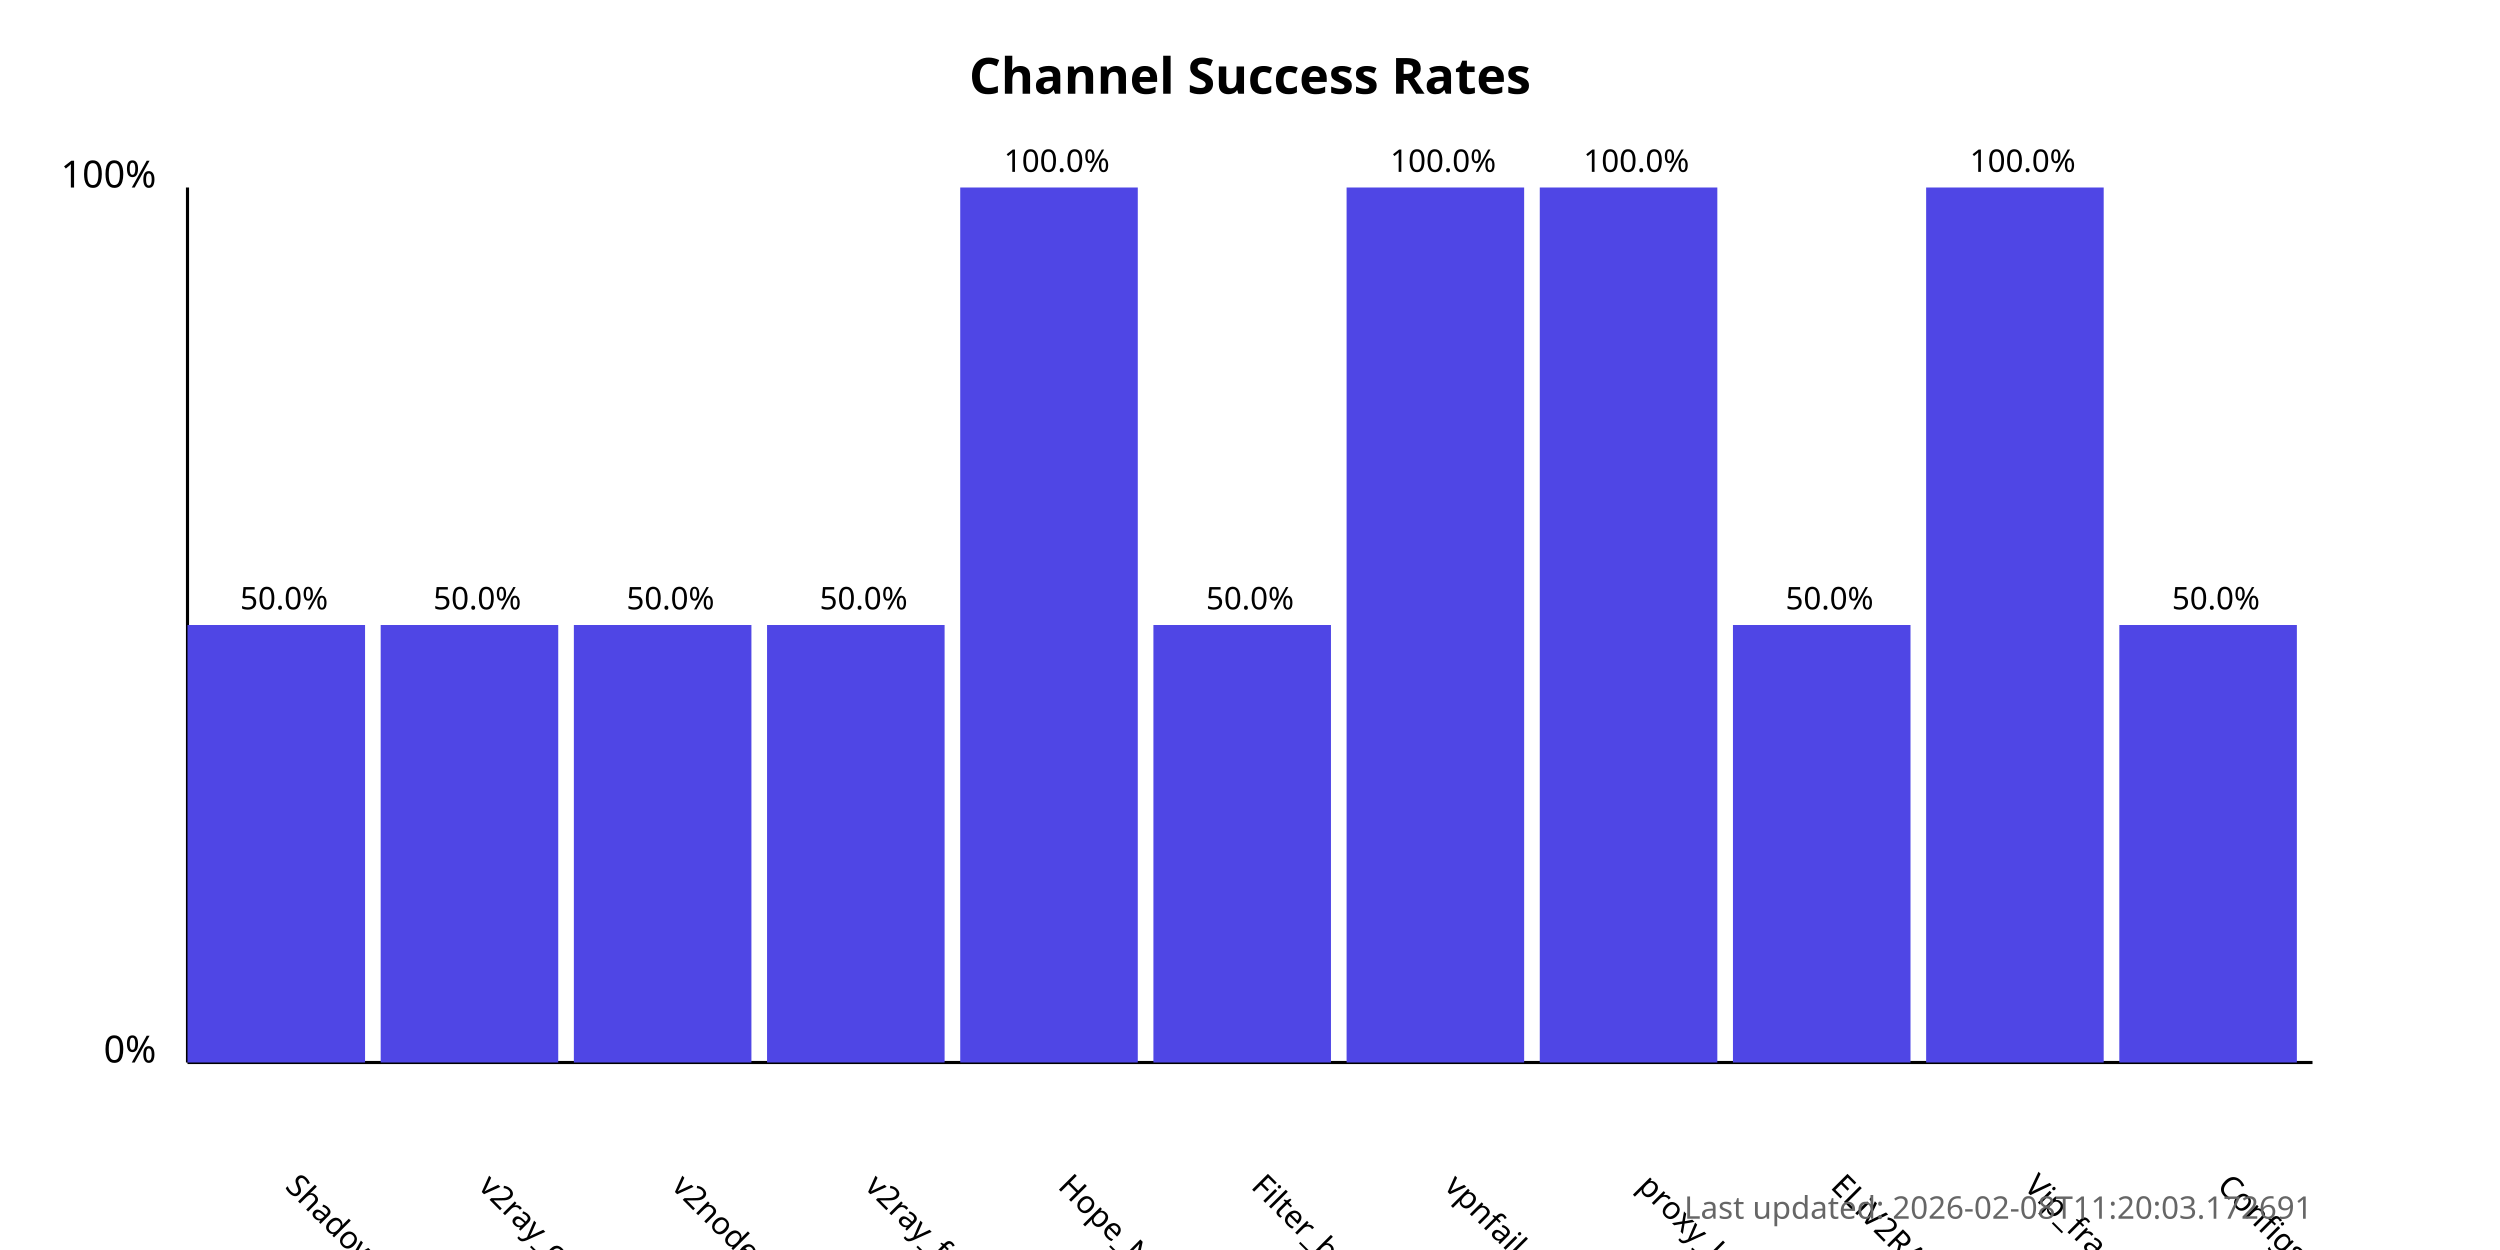
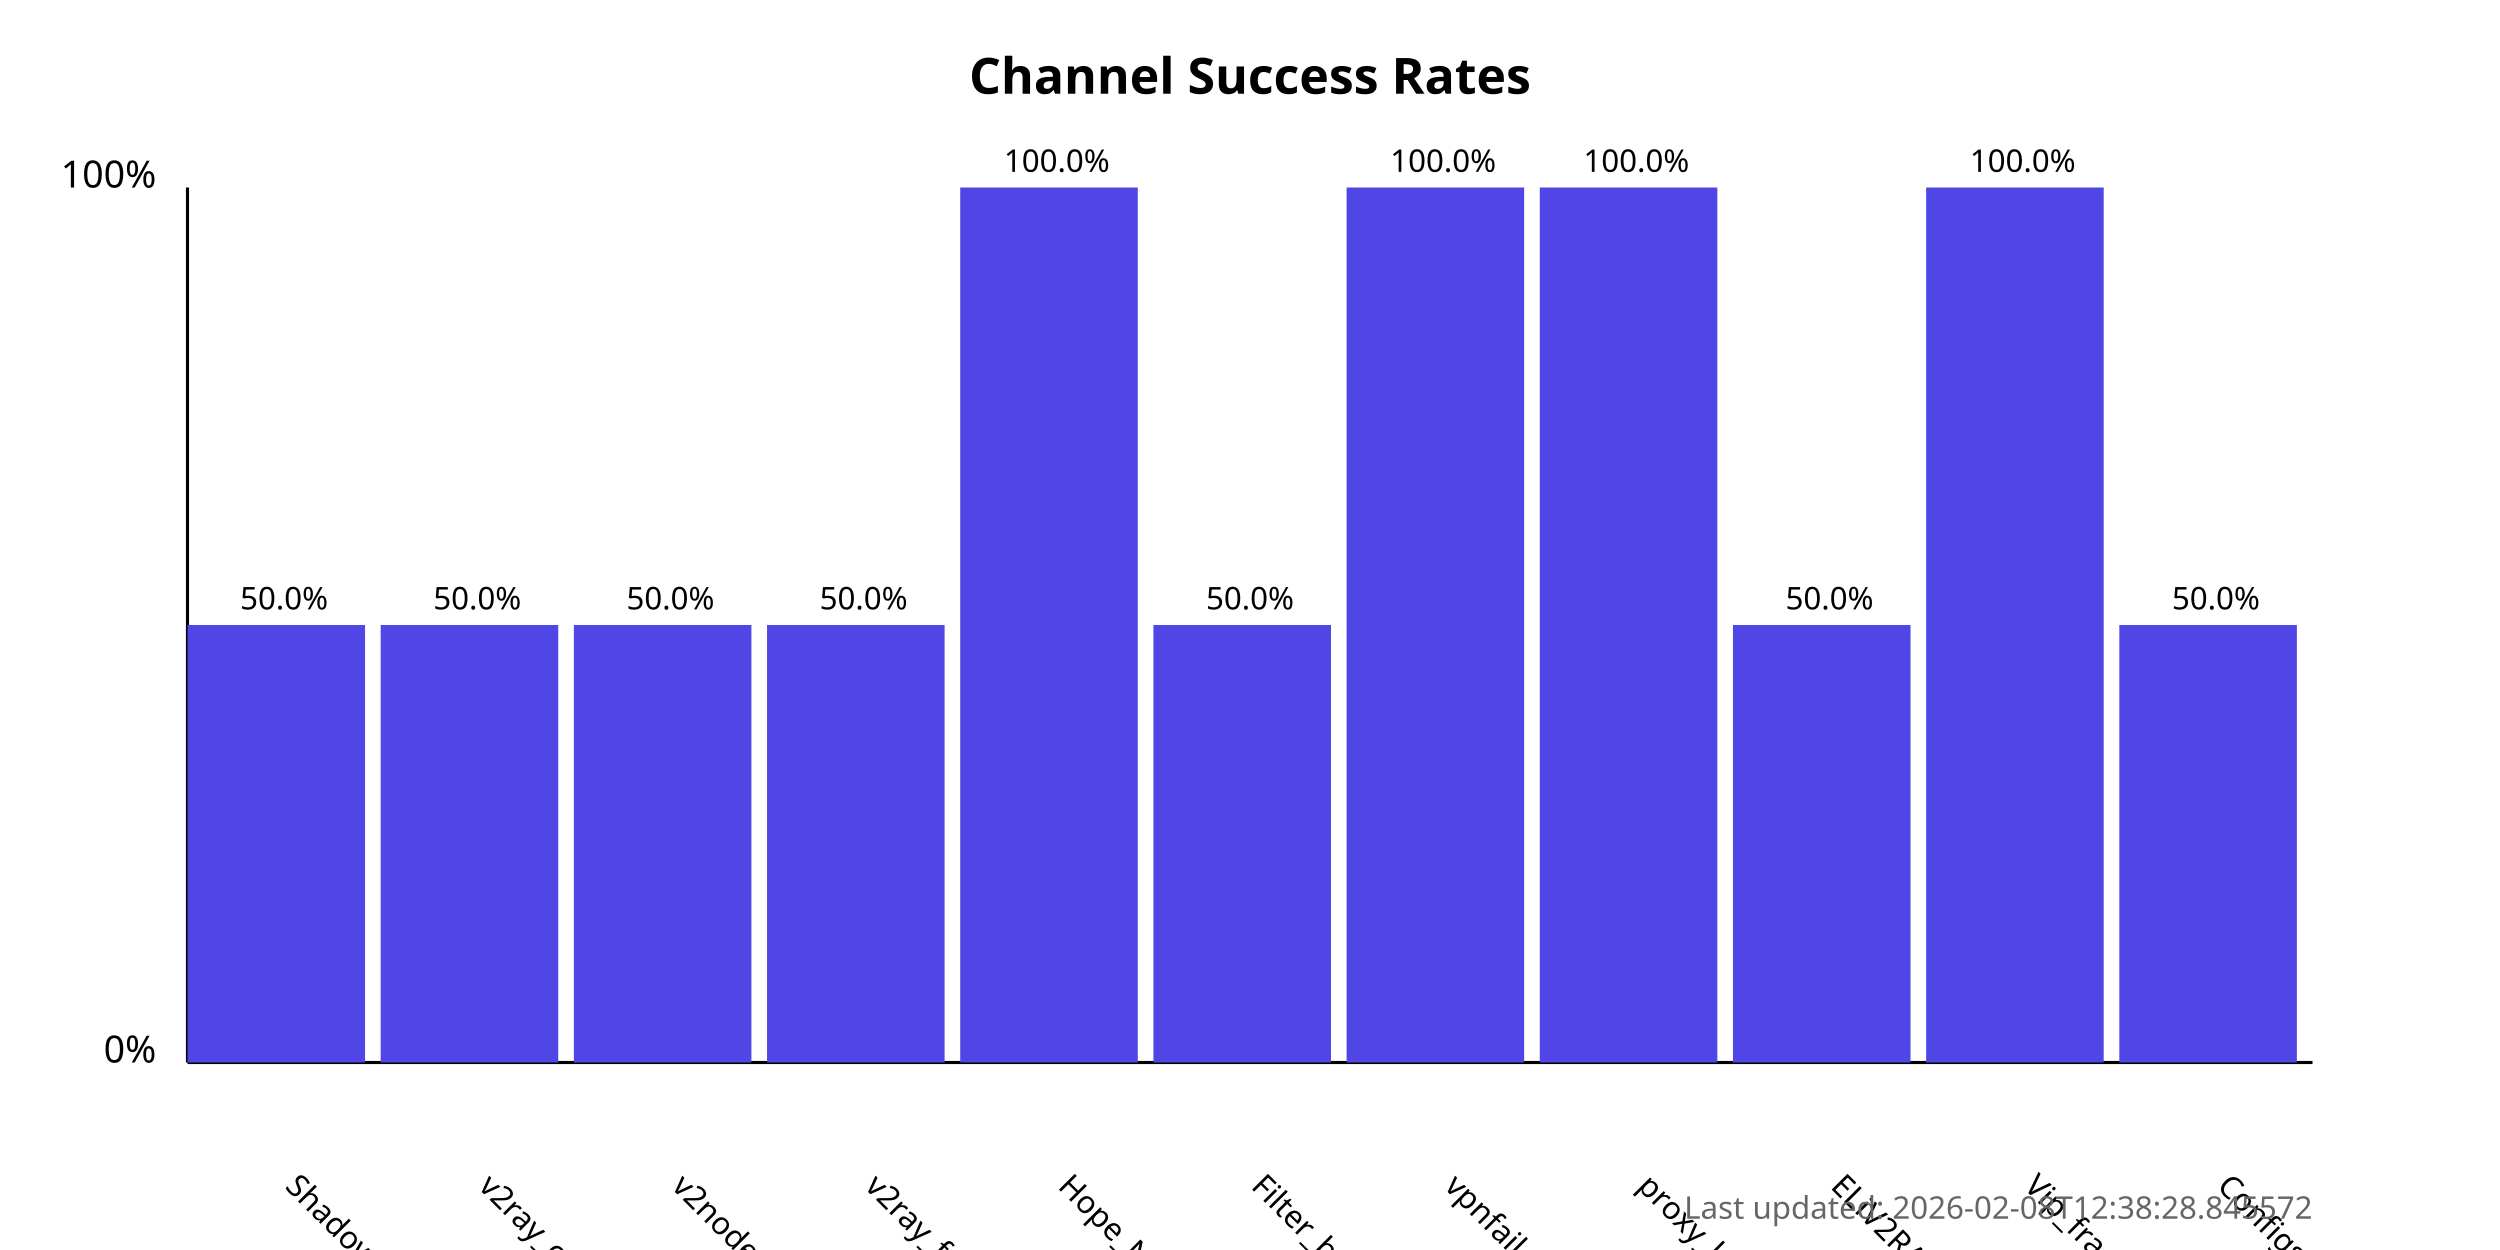
<svg xmlns="http://www.w3.org/2000/svg" width="800" height="400">
  <style>
            .chart-title { font: bold 16px sans-serif; }
            .axis-label { font: 12px sans-serif; }
            .tick-label { font: 10px sans-serif; }
            .bar { fill: #4f46e5; }
            .bar:hover { fill: #6366f1; }
            .timestamp { font: 10px sans-serif; fill: #666; }
        </style>
  <text x="400.0" y="30" text-anchor="middle" class="chart-title">
            Channel Success Rates
        </text>
  <line x1="60" y1="340" x2="60" y2="60" stroke="black" stroke-width="1" />
  <line x1="60" y1="340" x2="740" y2="340" stroke="black" stroke-width="1" />
  <text x="50" y="340" text-anchor="end" class="axis-label">0%</text>
  <text x="50" y="60" text-anchor="end" class="axis-label">100%</text>
  <g>
    <rect x="60" y="200.0" width="56.818" height="140.0" class="bar" />
    <text x="90.909" y="380" transform="rotate(45, 90.90909, 380)" text-anchor="start" class="tick-label">
                ShadowProxy66
            </text>
    <text x="90.909" y="195.0" text-anchor="middle" class="tick-label">
                50.0%
            </text>
  </g>
  <g>
    <rect x="121.818" y="200.0" width="56.818" height="140.0" class="bar" />
    <text x="152.727" y="380" transform="rotate(45, 152.7273, 380)" text-anchor="start" class="tick-label">
                v2ray_configs_pool
            </text>
    <text x="152.727" y="195.0" text-anchor="middle" class="tick-label">
                50.0%
            </text>
  </g>
  <g>
    <rect x="183.636" y="200.0" width="56.818" height="140.0" class="bar" />
    <text x="214.545" y="380" transform="rotate(45, 214.5455, 380)" text-anchor="start" class="tick-label">
                v2nodes
            </text>
    <text x="214.545" y="195.0" text-anchor="middle" class="tick-label">
                50.0%
            </text>
  </g>
  <g>
    <rect x="245.455" y="200.0" width="56.818" height="140.0" class="bar" />
    <text x="276.364" y="380" transform="rotate(45, 276.3636, 380)" text-anchor="start" class="tick-label">
                v2ray_free_conf
            </text>
    <text x="276.364" y="195.0" text-anchor="middle" class="tick-label">
                50.0%
            </text>
  </g>
  <g>
    <rect x="307.273" y="60.0" width="56.818" height="280.0" class="bar" />
    <text x="338.182" y="380" transform="rotate(45, 338.1818, 380)" text-anchor="start" class="tick-label">
                Hope_Net
            </text>
    <text x="338.182" y="55.0" text-anchor="middle" class="tick-label">
                100.0%
            </text>
  </g>
  <g>
    <rect x="369.091" y="200.0" width="56.818" height="140.0" class="bar" />
    <text x="400.0" y="380" transform="rotate(45, 400.0, 380)" text-anchor="start" class="tick-label">
                Filter_breaker
            </text>
    <text x="400.0" y="195.0" text-anchor="middle" class="tick-label">
                50.0%
            </text>
  </g>
  <g>
    <rect x="430.909" y="60.0" width="56.818" height="280.0" class="bar" />
    <text x="461.818" y="380" transform="rotate(45, 461.8182, 380)" text-anchor="start" class="tick-label">
                vpnfail_vless
            </text>
    <text x="461.818" y="55.0" text-anchor="middle" class="tick-label">
                100.0%
            </text>
  </g>
  <g>
    <rect x="492.727" y="60.0" width="56.818" height="280.0" class="bar" />
    <text x="523.636" y="380" transform="rotate(45, 523.6364, 380)" text-anchor="start" class="tick-label">
                proxy_kafee
            </text>
    <text x="523.636" y="55.0" text-anchor="middle" class="tick-label">
                100.0%
            </text>
  </g>
  <g>
    <rect x="554.545" y="200.0" width="56.818" height="140.0" class="bar" />
    <text x="585.455" y="380" transform="rotate(45, 585.4545, 380)" text-anchor="start" class="tick-label">
                ELiV2RAY
            </text>
    <text x="585.455" y="195.0" text-anchor="middle" class="tick-label">
                50.0%
            </text>
  </g>
  <g>
    <rect x="616.364" y="60.0" width="56.818" height="280.0" class="bar" />
    <text x="647.273" y="380" transform="rotate(45, 647.2727, 380)" text-anchor="start" class="tick-label">
                Vip_fragment_v2ray
            </text>
    <text x="647.273" y="55.0" text-anchor="middle" class="tick-label">
                100.0%
            </text>
  </g>
  <g>
    <rect x="678.182" y="200.0" width="56.818" height="140.0" class="bar" />
    <text x="709.091" y="380" transform="rotate(45, 709.0909, 380)" text-anchor="start" class="tick-label">
                ConfigsHubPlus
            </text>
    <text x="709.091" y="195.0" text-anchor="middle" class="tick-label">
                50.0%
            </text>
  </g>
  <text x="740" y="390" text-anchor="end" class="timestamp">
-             Last updated: 2026-02-08T11:20:03.172691
+             Last updated: 2026-02-08T12:38:28.845572
        </text>
</svg>
